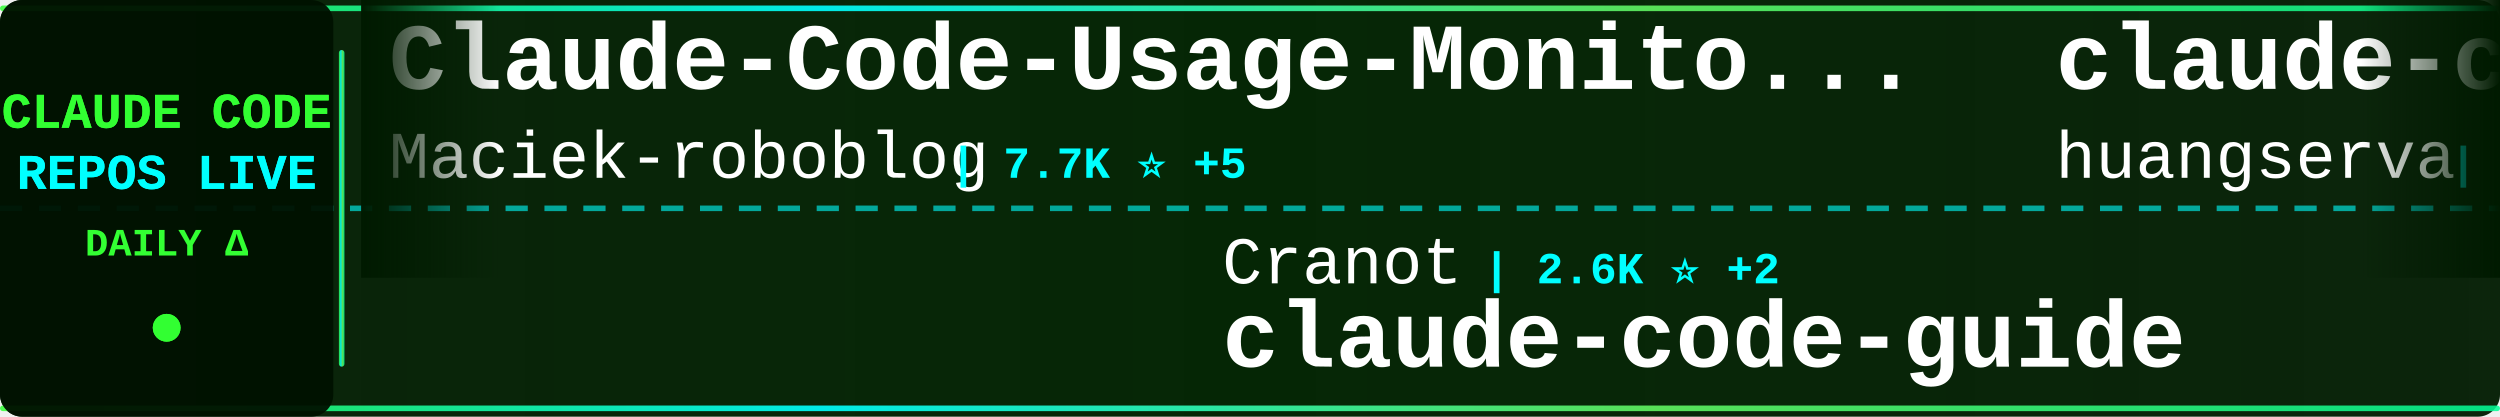
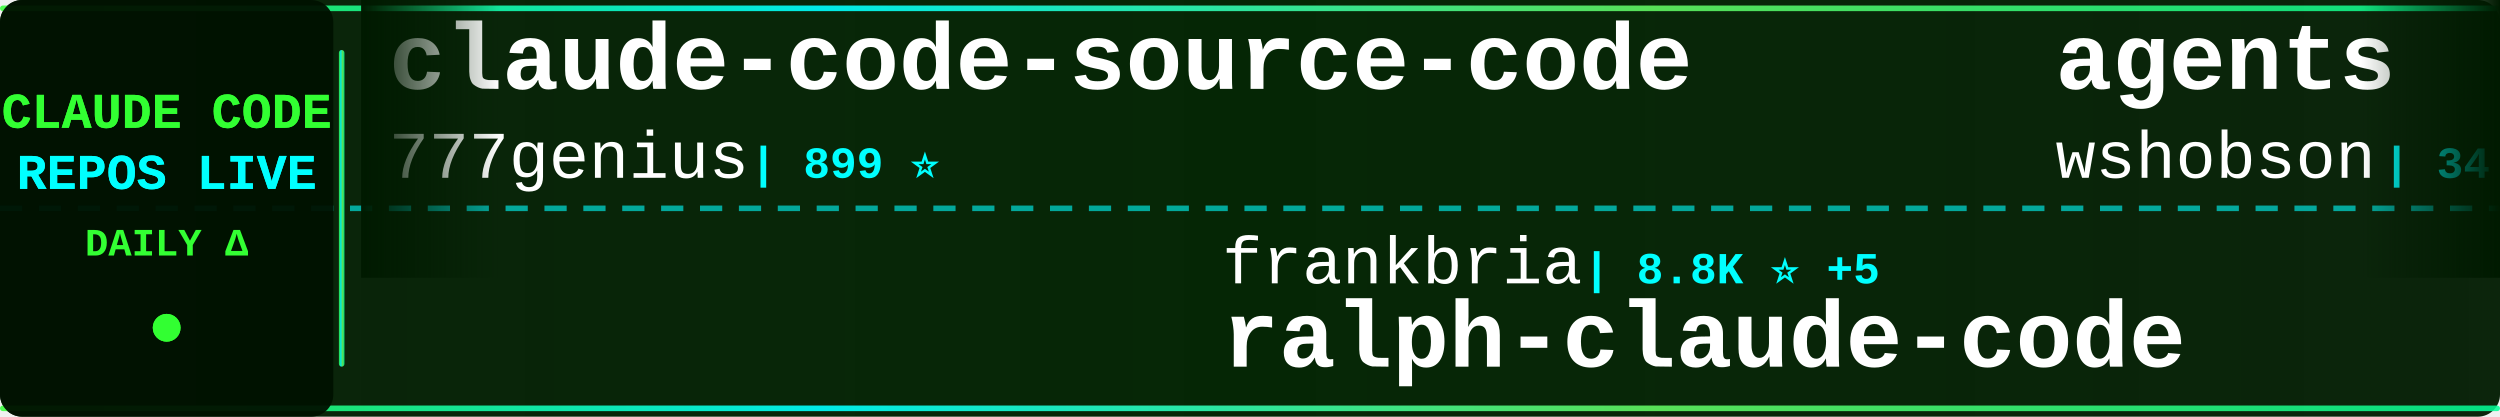
<svg xmlns="http://www.w3.org/2000/svg" width="900" height="150">
  <defs>
    <linearGradient id="tickerBg" x1="0%" y1="0%" x2="100%" y2="0%">
      <stop offset="0%" style="stop-color:#001a00;stop-opacity:0.95" />
      <stop offset="50%" style="stop-color:#002200;stop-opacity:0.98" />
      <stop offset="100%" style="stop-color:#001a00;stop-opacity:0.95" />
    </linearGradient>
    <linearGradient id="borderGrad" x1="0%" y1="0%" x2="100%" y2="0%">
      <stop offset="0%" style="stop-color:#33ff33;stop-opacity:0.85">
        <animate attributeName="stop-opacity" values="0.85;1;0.85" dur="2s" repeatCount="indefinite" />
      </stop>
      <stop offset="33%" style="stop-color:#00ffff;stop-opacity:0.9">
        <animate attributeName="stop-opacity" values="0.9;1;0.9" dur="2.2s" repeatCount="indefinite" />
      </stop>
      <stop offset="66%" style="stop-color:#66ff66;stop-opacity:0.85">
        <animate attributeName="stop-opacity" values="0.85;1;0.85" dur="1.8s" repeatCount="indefinite" />
      </stop>
      <stop offset="100%" style="stop-color:#00ff99;stop-opacity:0.85">
        <animate attributeName="stop-opacity" values="0.85;1;0.85" dur="2s" repeatCount="indefinite" />
      </stop>
    </linearGradient>
    <filter id="textGlow">
      <feGaussianBlur stdDeviation="0.1" result="coloredBlur" />
      <feMerge>
        <feMergeNode in="coloredBlur" />
        <feMergeNode in="SourceGraphic" />
      </feMerge>
    </filter>
    <filter id="metricGlow">
      <feGaussianBlur stdDeviation="0.2" result="coloredBlur" />
      <feMerge>
        <feMergeNode in="coloredBlur" />
        <feMergeNode in="SourceGraphic" />
      </feMerge>
    </filter>
    <linearGradient id="leftFade" x1="0%" y1="0%" x2="100%" y2="0%">
      <stop offset="0%" style="stop-color:#001a00;stop-opacity:1" />
      <stop offset="100%" style="stop-color:#001a00;stop-opacity:0" />
    </linearGradient>
    <linearGradient id="rightFade" x1="0%" y1="0%" x2="100%" y2="0%">
      <stop offset="0%" style="stop-color:#001a00;stop-opacity:0" />
      <stop offset="100%" style="stop-color:#001a00;stop-opacity:1" />
    </linearGradient>
  </defs>
  <rect width="900" height="150" fill="url(#tickerBg)" rx="8" />
  <rect x="0" y="2" width="900" height="2" fill="url(#borderGrad)" rx="1" />
  <rect x="0" y="146" width="900" height="2" fill="url(#borderGrad)" rx="1" />
  <line x1="0" y1="75" x2="900" y2="75" stroke="#00ffff" stroke-width="2" stroke-dasharray="8 6" opacity="0.6" />
  <rect x="0" y="0" width="120" height="150" fill="#001100" opacity="0.95" rx="8" />
  <text x="60" y="46" font-family="'Courier New', monospace" font-size="18" font-weight="bold" fill="#33ff33" text-anchor="middle" filter="url(#textGlow)">
    CLAUDE CODE
  </text>
  <text x="60" y="68" font-family="'Courier New', monospace" font-size="18" font-weight="bold" fill="#00ffff" text-anchor="middle" filter="url(#textGlow)">
    REPOS LIVE
  </text>
  <text x="60" y="92" font-family="'Courier New', monospace" font-size="14" font-weight="bold" fill="#33ff33" text-anchor="middle">
    DAILY Δ
  </text>
  <circle cx="60" cy="118" r="5" fill="#33ff33" filter="url(#metricGlow)">
    <animate attributeName="r" values="4;6;4" dur="1.5s" repeatCount="indefinite" />
    <animate attributeName="opacity" values="0.6;1;0.6" dur="1.5s" repeatCount="indefinite" />
  </circle>
  <rect x="122" y="18" width="2" height="114" fill="url(#borderGrad)" rx="1" />
  <clipPath id="tickerClip">
    <rect x="130" y="0" width="770" height="150" />
  </clipPath>
  <g clip-path="url(#tickerClip)">
    <g id="tickerItems">
      <animateTransform attributeName="transform" attributeType="XML" type="translate" from="0 0" to="-3000 0" dur="54s" repeatCount="indefinite" />
      <g transform="translate(0, 0)">
-         <text x="140" y="32" font-family="'Courier New', monospace" font-size="34" font-weight="bold" fill="#ffffff">Claude-Code-Usage-Monito...</text>
-         <text x="140" y="64" font-family="'Courier New', monospace" font-size="24" font-weight="normal" fill="#ffffff" opacity="1.0">Maciek-roboblog</text>
-         <text x="342" y="64" font-family="'Courier New', monospace" font-size="16" font-weight="bold" fill="#00ffff"> | 7.7K ⭐ +5</text>
+         <text x="140" y="32" font-family="'Courier New', monospace" font-size="34" font-weight="bold" fill="#ffffff">claude-code-source-code</text>
+         <text x="140" y="64" font-family="'Courier New', monospace" font-size="24" font-weight="normal" fill="#ffffff" opacity="1.0">777genius</text>
+         <text x="270" y="64" font-family="'Courier New', monospace" font-size="16" font-weight="bold" fill="#00ffff"> | 899 ⭐</text>
      </g>
      <g transform="translate(300, 0)">
-         <text x="140" y="102" font-family="'Courier New', monospace" font-size="24" font-weight="normal" fill="#ffffff" opacity="1.0">Cranot</text>
-         <text x="234" y="102" font-family="'Courier New', monospace" font-size="16" font-weight="bold" fill="#00ffff"> | 2.6K ⭐ +2</text>
-         <text x="140" y="132" font-family="'Courier New', monospace" font-size="34" font-weight="bold" fill="#ffffff">claude-code-guide</text>
+         <text x="140" y="102" font-family="'Courier New', monospace" font-size="24" font-weight="normal" fill="#ffffff" opacity="1.0">frankbria</text>
+         <text x="270" y="102" font-family="'Courier New', monospace" font-size="16" font-weight="bold" fill="#00ffff"> | 8.8K ⭐ +5</text>
+         <text x="140" y="132" font-family="'Courier New', monospace" font-size="34" font-weight="bold" fill="#ffffff">ralph-claude-code</text>
      </g>
      <g transform="translate(600, 0)">
-         <text x="140" y="32" font-family="'Courier New', monospace" font-size="34" font-weight="bold" fill="#ffffff">claude-code-cli</text>
-         <text x="140" y="64" font-family="'Courier New', monospace" font-size="24" font-weight="normal" fill="#ffffff" opacity="1.0">huangserva</text>
-         <text x="282" y="64" font-family="'Courier New', monospace" font-size="16" font-weight="bold" fill="#00ffff"> | 557 ⭐</text>
+         <text x="140" y="32" font-family="'Courier New', monospace" font-size="34" font-weight="bold" fill="#ffffff">agents</text>
+         <text x="140" y="64" font-family="'Courier New', monospace" font-size="24" font-weight="normal" fill="#ffffff" opacity="1.0">wshobson</text>
+         <text x="258" y="64" font-family="'Courier New', monospace" font-size="16" font-weight="bold" fill="#00ffff"> | 34.0K ⭐ +20</text>
      </g>
      <g transform="translate(900, 0)">
-         <text x="140" y="102" font-family="'Courier New', monospace" font-size="24" font-weight="normal" fill="#ffffff" opacity="1.0">Pimzino</text>
-         <text x="246" y="102" font-family="'Courier New', monospace" font-size="16" font-weight="bold" fill="#00ffff"> | 3.7K ⭐</text>
-         <text x="140" y="132" font-family="'Courier New', monospace" font-size="34" font-weight="bold" fill="#ffffff">claude-code-spec-workflo...</text>
+         <text x="140" y="102" font-family="'Courier New', monospace" font-size="24" font-weight="normal" fill="#ffffff" opacity="1.0">alirezarezvani</text>
+         <text x="330" y="102" font-family="'Courier New', monospace" font-size="16" font-weight="bold" fill="#00ffff"> | 12.2K ⭐ +36</text>
+         <text x="140" y="132" font-family="'Courier New', monospace" font-size="34" font-weight="bold" fill="#ffffff">claude-skills</text>
      </g>
      <g transform="translate(1200, 0)">
        <text x="140" y="32" font-family="'Courier New', monospace" font-size="34" font-weight="bold" fill="#ffffff">CLIProxyAPI</text>
        <text x="140" y="64" font-family="'Courier New', monospace" font-size="24" font-weight="normal" fill="#ffffff" opacity="1.0">router-for-me</text>
-         <text x="318" y="64" font-family="'Courier New', monospace" font-size="16" font-weight="bold" fill="#00ffff"> | 27.7K ⭐ +86</text>
+         <text x="318" y="64" font-family="'Courier New', monospace" font-size="16" font-weight="bold" fill="#00ffff"> | 27.7K ⭐ +53</text>
      </g>
      <g transform="translate(1500, 0)">
+         <text x="140" y="102" font-family="'Courier New', monospace" font-size="24" font-weight="normal" fill="#ffffff" opacity="1.0">forrestchang</text>
+         <text x="306" y="102" font-family="'Courier New', monospace" font-size="16" font-weight="bold" fill="#00ffff"> | 71.4K ⭐ +1.3K</text>
+         <text x="140" y="132" font-family="'Courier New', monospace" font-size="34" font-weight="bold" fill="#ffffff">andrej-karpathy-skills</text>
+       </g>
+       <g transform="translate(1800, 0)">
+         <text x="140" y="32" font-family="'Courier New', monospace" font-size="34" font-weight="bold" fill="#ffffff">nanoclaw</text>
+         <text x="140" y="64" font-family="'Courier New', monospace" font-size="24" font-weight="normal" fill="#ffffff" opacity="1.0">qwibitai</text>
+         <text x="258" y="64" font-family="'Courier New', monospace" font-size="16" font-weight="bold" fill="#00ffff"> | 27.6K ⭐ +19</text>
+       </g>
+       <g transform="translate(2100, 0)">
        <text x="140" y="102" font-family="'Courier New', monospace" font-size="24" font-weight="normal" fill="#ffffff" opacity="1.0">garrytan</text>
-         <text x="258" y="102" font-family="'Courier New', monospace" font-size="16" font-weight="bold" fill="#00ffff"> | 79.1K ⭐ +205</text>
+         <text x="258" y="102" font-family="'Courier New', monospace" font-size="16" font-weight="bold" fill="#00ffff"> | 79.4K ⭐ +258</text>
        <text x="140" y="132" font-family="'Courier New', monospace" font-size="34" font-weight="bold" fill="#ffffff">gstack</text>
      </g>
-       <g transform="translate(1800, 0)">
-         <text x="140" y="32" font-family="'Courier New', monospace" font-size="34" font-weight="bold" fill="#ffffff">edmunds-claude-code</text>
-         <text x="140" y="64" font-family="'Courier New', monospace" font-size="24" font-weight="normal" fill="#ffffff" opacity="1.0">edmund-io</text>
-         <text x="270" y="64" font-family="'Courier New', monospace" font-size="16" font-weight="bold" fill="#00ffff"> | 1.4K ⭐ +1</text>
-       </g>
-       <g transform="translate(2100, 0)">
-         <text x="140" y="102" font-family="'Courier New', monospace" font-size="24" font-weight="normal" fill="#ffffff" opacity="1.0">isboyjc</text>
-         <text x="246" y="102" font-family="'Courier New', monospace" font-size="16" font-weight="bold" fill="#00ffff"> | 155 ⭐ +2</text>
-         <text x="140" y="132" font-family="'Courier New', monospace" font-size="34" font-weight="bold" fill="#ffffff">claude-code</text>
-       </g>
      <g transform="translate(2400, 0)">
-         <text x="140" y="32" font-family="'Courier New', monospace" font-size="34" font-weight="bold" fill="#ffffff">claude-code</text>
-         <text x="140" y="64" font-family="'Courier New', monospace" font-size="24" font-weight="normal" fill="#ffffff" opacity="1.0">freestylefly</text>
-         <text x="306" y="64" font-family="'Courier New', monospace" font-size="16" font-weight="bold" fill="#00ffff"> | 124 ⭐</text>
+         <text x="140" y="32" font-family="'Courier New', monospace" font-size="34" font-weight="bold" fill="#ffffff">Claude-code</text>
+         <text x="140" y="64" font-family="'Courier New', monospace" font-size="24" font-weight="normal" fill="#ffffff" opacity="1.0">zstmfhy</text>
+         <text x="246" y="64" font-family="'Courier New', monospace" font-size="16" font-weight="bold" fill="#00ffff"> | 191 ⭐</text>
      </g>
      <g transform="translate(2700, 0)">
-         <text x="140" y="102" font-family="'Courier New', monospace" font-size="24" font-weight="normal" fill="#ffffff" opacity="1.0">codeaashu</text>
-         <text x="270" y="102" font-family="'Courier New', monospace" font-size="16" font-weight="bold" fill="#00ffff"> | 2.2K ⭐ +5</text>
-         <text x="140" y="132" font-family="'Courier New', monospace" font-size="34" font-weight="bold" fill="#ffffff">claude-code</text>
+         <text x="140" y="102" font-family="'Courier New', monospace" font-size="24" font-weight="normal" fill="#ffffff" opacity="1.0">eyaltoledano</text>
+         <text x="306" y="102" font-family="'Courier New', monospace" font-size="16" font-weight="bold" fill="#00ffff"> | 26.6K ⭐ +16</text>
+         <text x="140" y="132" font-family="'Courier New', monospace" font-size="34" font-weight="bold" fill="#ffffff">claude-task-master</text>
      </g>
      <g transform="translate(3000, 0)">
-         <text x="140" y="32" font-family="'Courier New', monospace" font-size="34" font-weight="bold" fill="#ffffff">Claude-Code-Usage-Monito...</text>
-         <text x="140" y="64" font-family="'Courier New', monospace" font-size="24" font-weight="normal" fill="#ffffff" opacity="1.0">Maciek-roboblog</text>
-         <text x="342" y="64" font-family="'Courier New', monospace" font-size="16" font-weight="bold" fill="#00ffff"> | 7.7K ⭐ +5</text>
+         <text x="140" y="32" font-family="'Courier New', monospace" font-size="34" font-weight="bold" fill="#ffffff">claude-code-source-code</text>
+         <text x="140" y="64" font-family="'Courier New', monospace" font-size="24" font-weight="normal" fill="#ffffff" opacity="1.0">777genius</text>
+         <text x="270" y="64" font-family="'Courier New', monospace" font-size="16" font-weight="bold" fill="#00ffff"> | 899 ⭐</text>
      </g>
      <g transform="translate(3300, 0)">
-         <text x="140" y="102" font-family="'Courier New', monospace" font-size="24" font-weight="normal" fill="#ffffff" opacity="1.0">Cranot</text>
-         <text x="234" y="102" font-family="'Courier New', monospace" font-size="16" font-weight="bold" fill="#00ffff"> | 2.6K ⭐ +2</text>
-         <text x="140" y="132" font-family="'Courier New', monospace" font-size="34" font-weight="bold" fill="#ffffff">claude-code-guide</text>
+         <text x="140" y="102" font-family="'Courier New', monospace" font-size="24" font-weight="normal" fill="#ffffff" opacity="1.0">frankbria</text>
+         <text x="270" y="102" font-family="'Courier New', monospace" font-size="16" font-weight="bold" fill="#00ffff"> | 8.8K ⭐ +5</text>
+         <text x="140" y="132" font-family="'Courier New', monospace" font-size="34" font-weight="bold" fill="#ffffff">ralph-claude-code</text>
      </g>
      <g transform="translate(3600, 0)">
-         <text x="140" y="32" font-family="'Courier New', monospace" font-size="34" font-weight="bold" fill="#ffffff">claude-code-cli</text>
-         <text x="140" y="64" font-family="'Courier New', monospace" font-size="24" font-weight="normal" fill="#ffffff" opacity="1.0">huangserva</text>
-         <text x="282" y="64" font-family="'Courier New', monospace" font-size="16" font-weight="bold" fill="#00ffff"> | 557 ⭐</text>
+         <text x="140" y="32" font-family="'Courier New', monospace" font-size="34" font-weight="bold" fill="#ffffff">agents</text>
+         <text x="140" y="64" font-family="'Courier New', monospace" font-size="24" font-weight="normal" fill="#ffffff" opacity="1.0">wshobson</text>
+         <text x="258" y="64" font-family="'Courier New', monospace" font-size="16" font-weight="bold" fill="#00ffff"> | 34.0K ⭐ +20</text>
      </g>
      <g transform="translate(3900, 0)">
-         <text x="140" y="102" font-family="'Courier New', monospace" font-size="24" font-weight="normal" fill="#ffffff" opacity="1.0">Pimzino</text>
-         <text x="246" y="102" font-family="'Courier New', monospace" font-size="16" font-weight="bold" fill="#00ffff"> | 3.7K ⭐</text>
-         <text x="140" y="132" font-family="'Courier New', monospace" font-size="34" font-weight="bold" fill="#ffffff">claude-code-spec-workflo...</text>
+         <text x="140" y="102" font-family="'Courier New', monospace" font-size="24" font-weight="normal" fill="#ffffff" opacity="1.0">alirezarezvani</text>
+         <text x="330" y="102" font-family="'Courier New', monospace" font-size="16" font-weight="bold" fill="#00ffff"> | 12.2K ⭐ +36</text>
+         <text x="140" y="132" font-family="'Courier New', monospace" font-size="34" font-weight="bold" fill="#ffffff">claude-skills</text>
      </g>
    </g>
  </g>
  <rect x="130" y="0" width="50" height="100" fill="url(#leftFade)" />
  <rect x="850" y="0" width="50" height="100" fill="url(#rightFade)" />
</svg>
